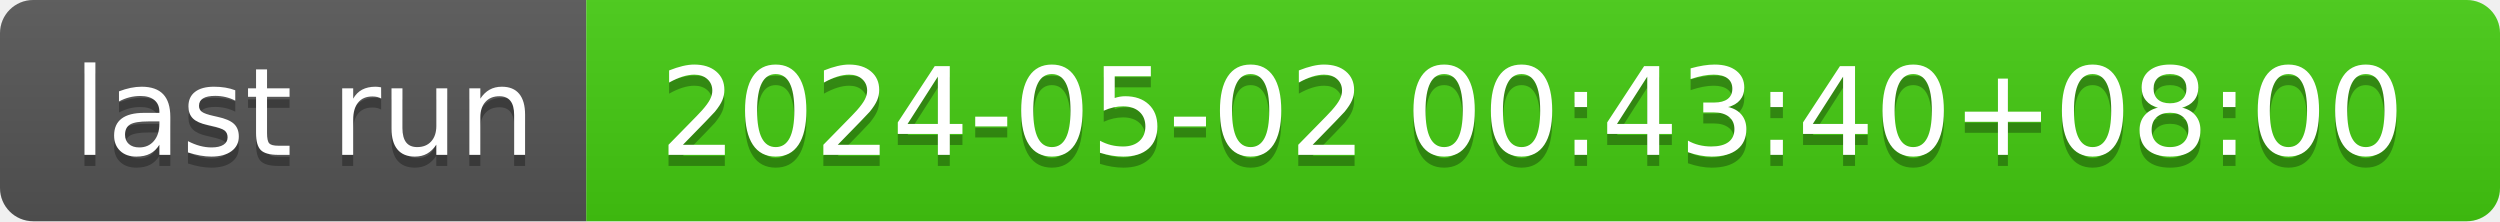
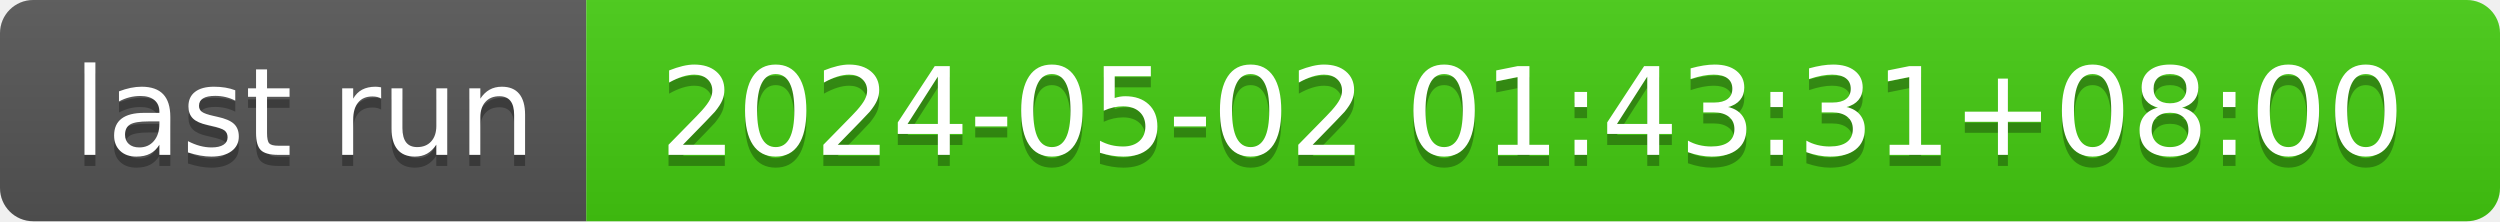
- <svg xmlns="http://www.w3.org/2000/svg" width="226" height="20" role="img" aria-label="last run: 2024-05-02 00:43:40+08:00">
+ <svg xmlns="http://www.w3.org/2000/svg" width="226" height="20" role="img" aria-label="last run: 2024-05-02 01:43:31+08:00">
  <linearGradient id="s" x2="0" y2="100%">
    <stop offset="0" stop-color="#bbb" stop-opacity=".1" />
    <stop offset="1" stop-opacity=".1" />
  </linearGradient>
  <clipPath id="r">
    <rect width="226" height="20" rx="3" fill="#fff" />
  </clipPath>
  <g clip-path="url(#r)">
    <rect width="53" height="20" fill="#555" />
    <rect x="53" width="173" height="20" fill="#4c1" />
    <rect width="226" height="20" fill="url(#s)" />
  </g>
  <g fill="#fff" text-anchor="middle" font-family="Verdana,Geneva,DejaVu Sans,sans-serif" text-rendering="geometricPrecision" font-size="110">
    <text aria-hidden="true" x="275" y="150" fill="#010101" fill-opacity=".3" transform="scale(.1)" textLength="430">last run</text>
    <text x="275" y="140" transform="scale(.1)" fill="#fff" textLength="430">last run</text>
-     <text aria-hidden="true" x="1385" y="150" fill="#010101" fill-opacity=".3" transform="scale(.1)" textLength="1630">2024-05-02 00:43:40+08:00</text>
-     <text x="1385" y="140" transform="scale(.1)" fill="#fff" textLength="1630">2024-05-02 00:43:40+08:00</text>
+     <text aria-hidden="true" x="1385" y="150" fill="#010101" fill-opacity=".3" transform="scale(.1)" textLength="1630">2024-05-02 01:43:31+08:00</text>
+     <text x="1385" y="140" transform="scale(.1)" fill="#fff" textLength="1630">2024-05-02 01:43:31+08:00</text>
  </g>
</svg>
